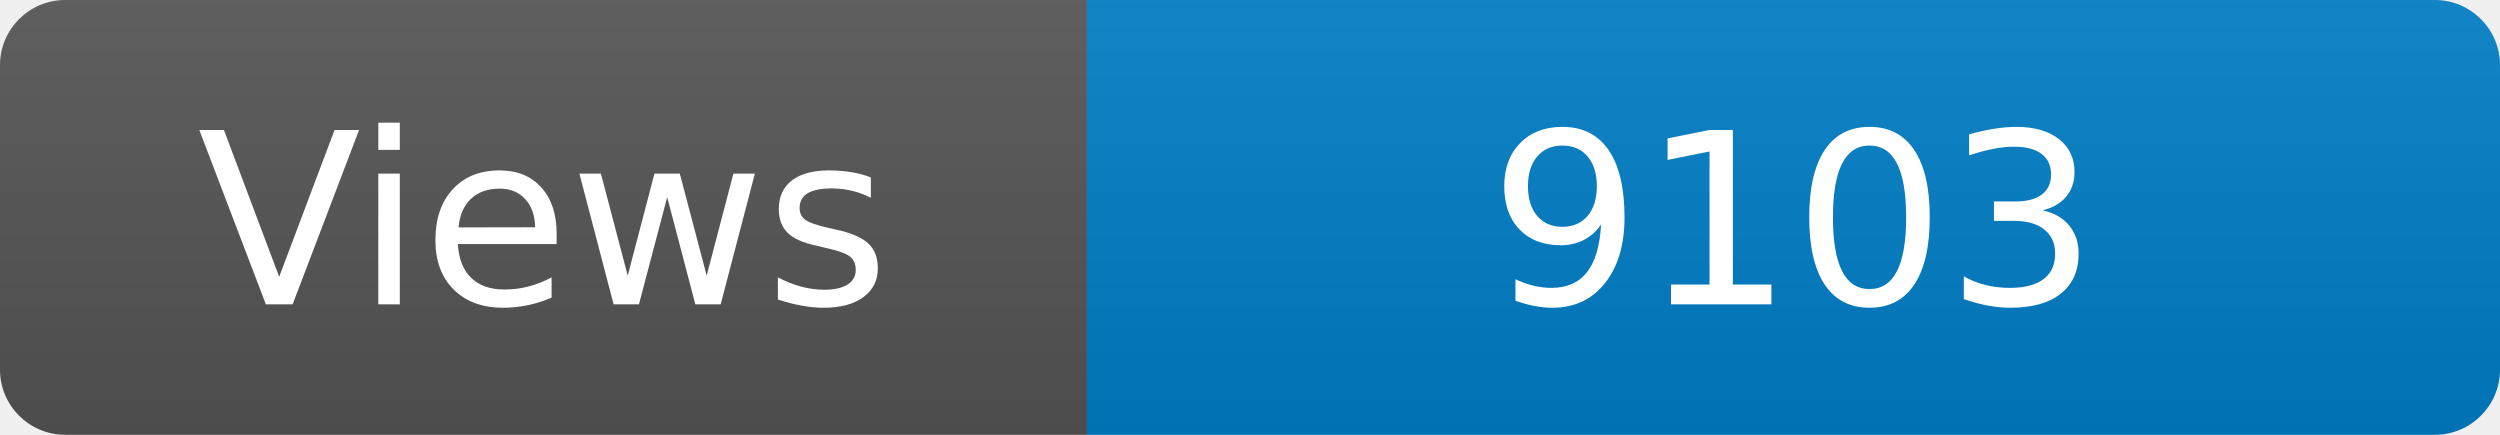
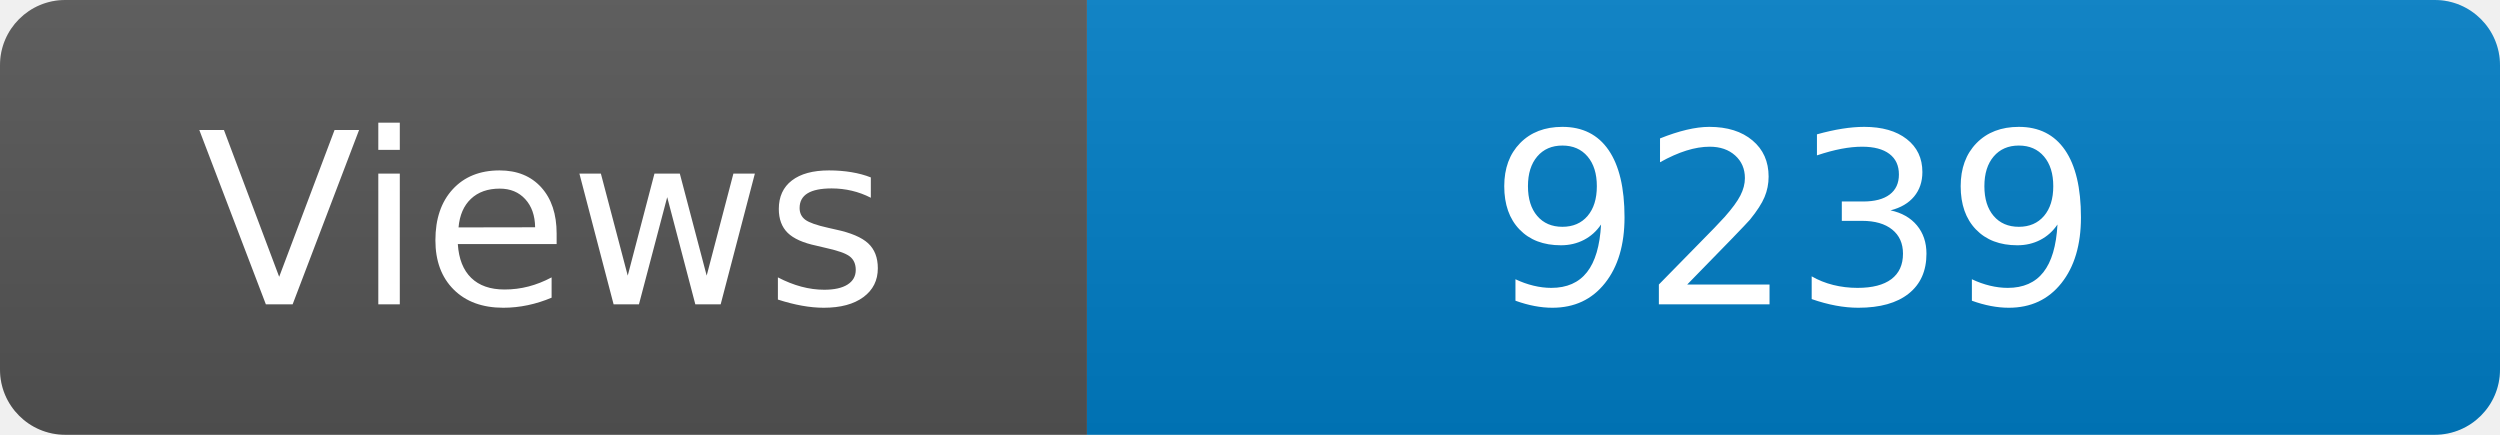
<svg xmlns="http://www.w3.org/2000/svg" width="115" height="20" role="img" aria-label="Maintained?: yes">
  <linearGradient id="s" x2="0" y2="100%">
    <stop offset="0" stop-color="#bbb" stop-opacity=".1" />
    <stop offset="1" stop-opacity=".1" />
  </linearGradient>
  <clipPath id="r">
    <rect width="115" height="20" rx="3" fill="#fff" />
  </clipPath>
  <g clip-path="url(#r)">
    <rect width="50" height="20" fill="#555" />
    <rect x="50" width="160" height="20" fill="#007ec6" />
    <rect width="115" height="20" fill="url(#s)" />
  </g>
  <g fill="#fff" text-anchor="middle" font-family="Verdana,Geneva,DejaVu Sans,sans-serif" font-size="110">
    <text x="250" y="140" transform="scale(.1)" fill="#fff">Views</text>
-     <text x="825" y="140" transform="scale(.1)" fill="#fff">9103</text>
+     <text x="825" y="140" transform="scale(.1)" fill="#fff">9239</text>
  </g>
</svg>
